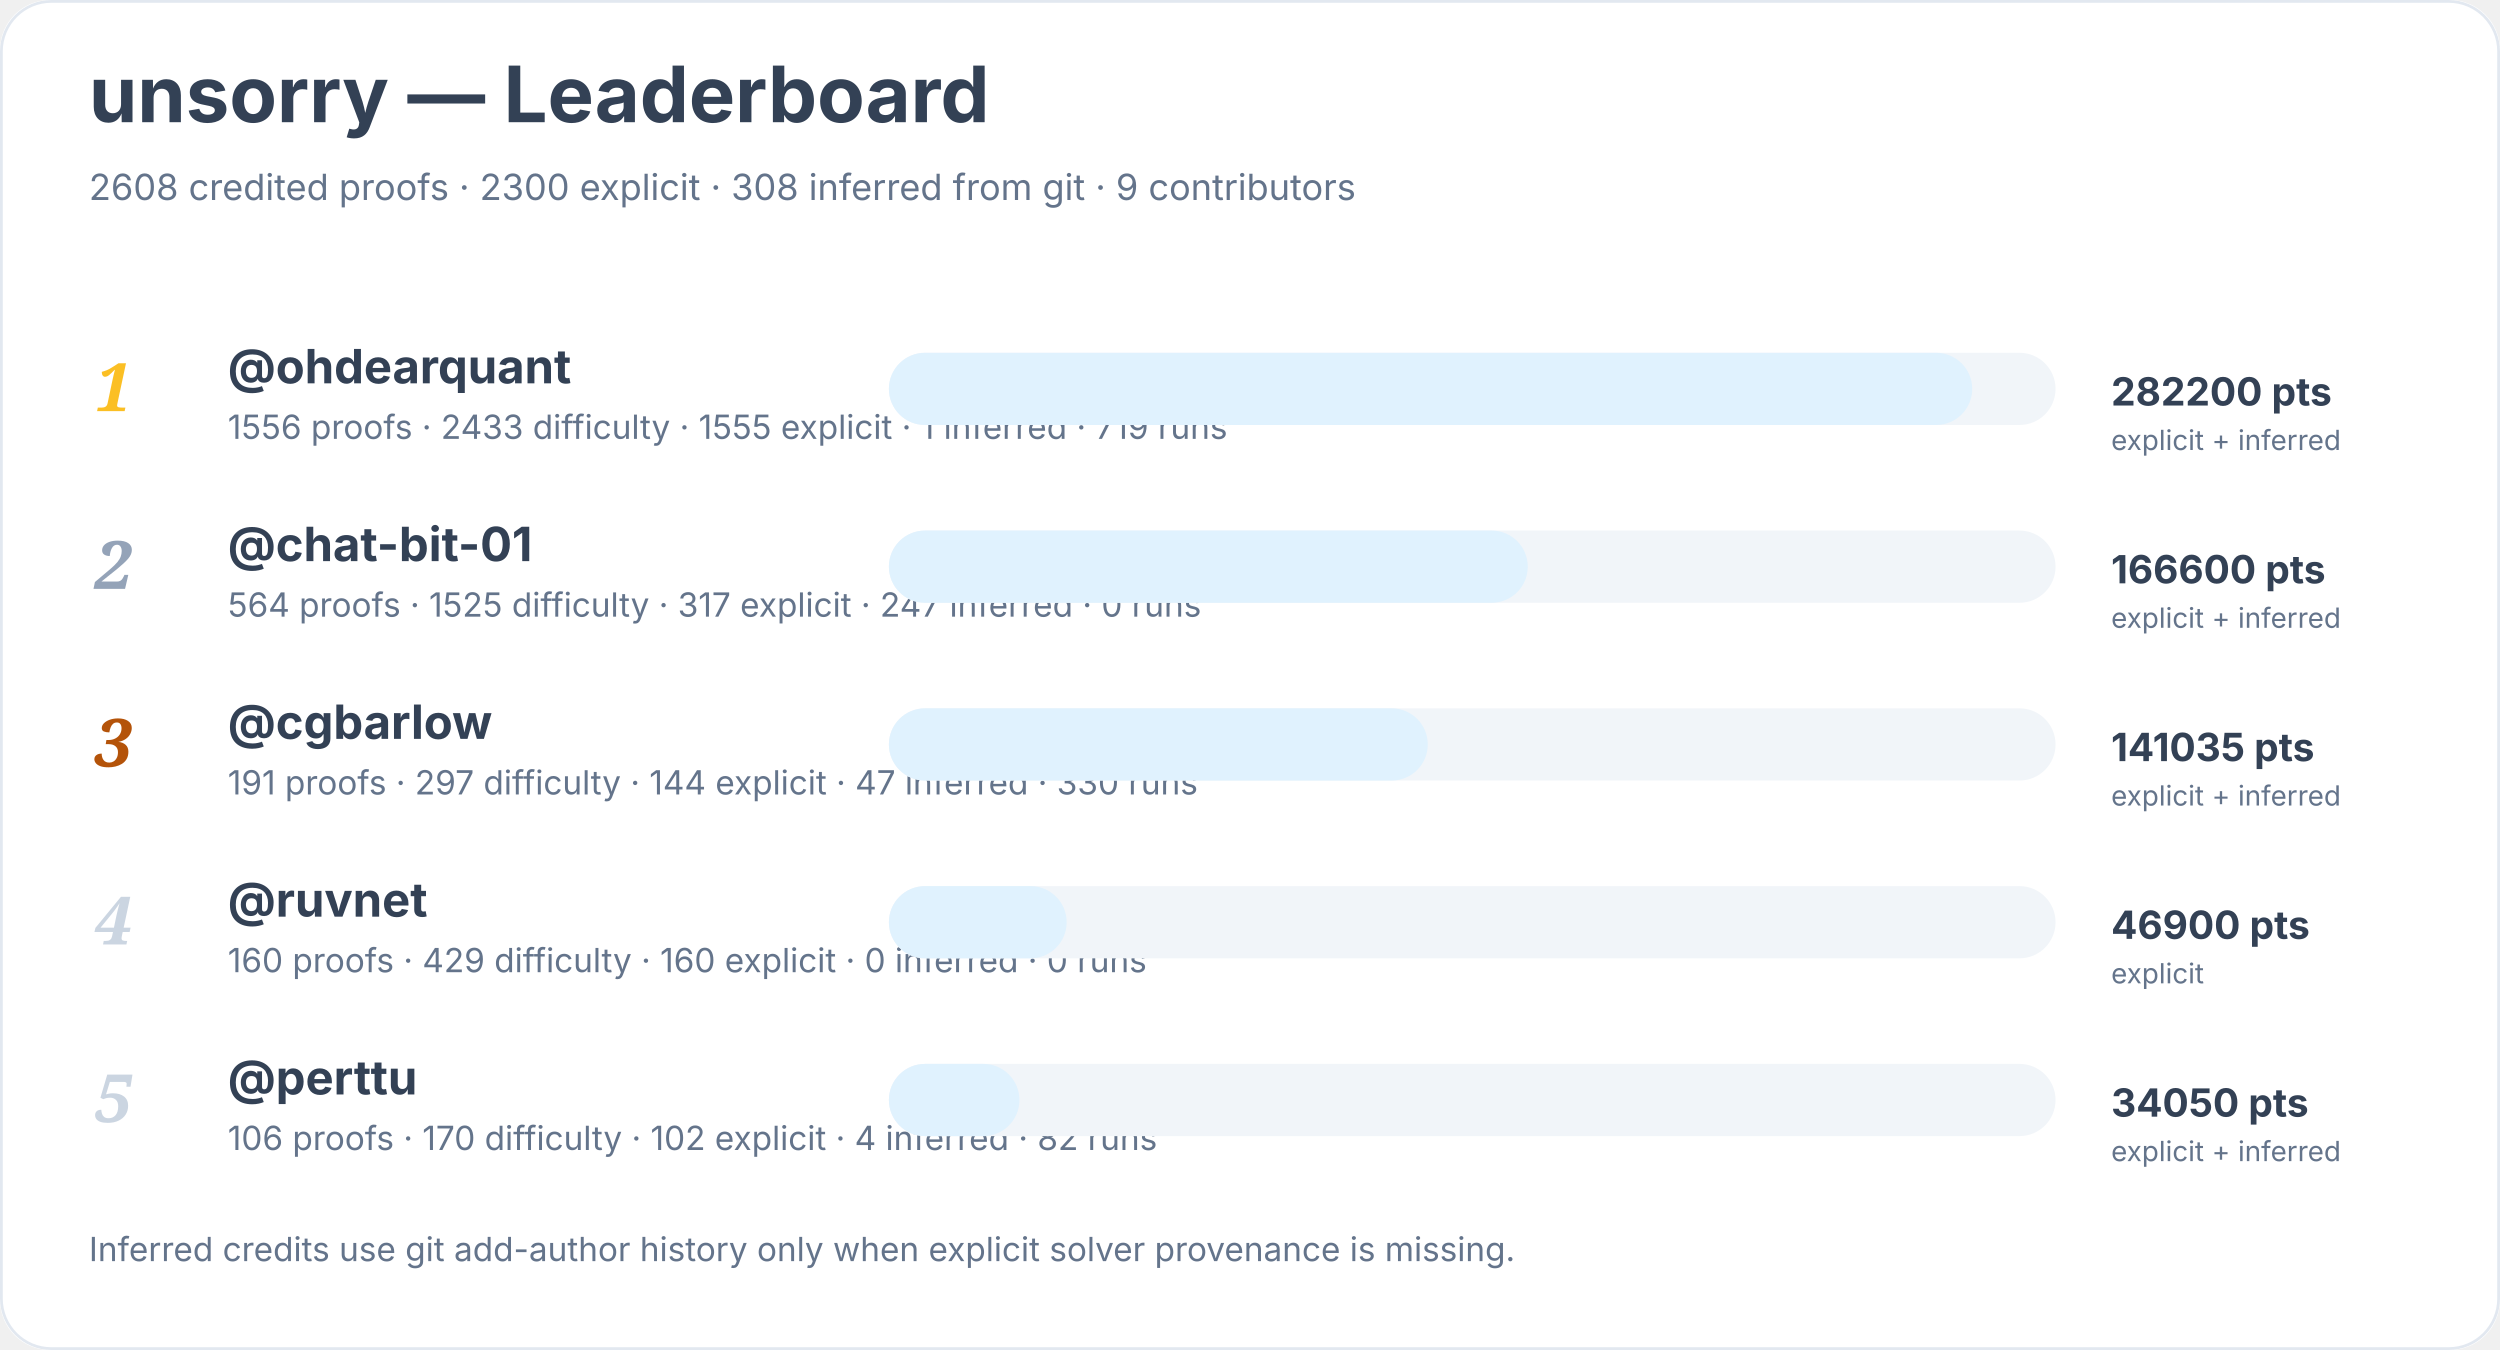
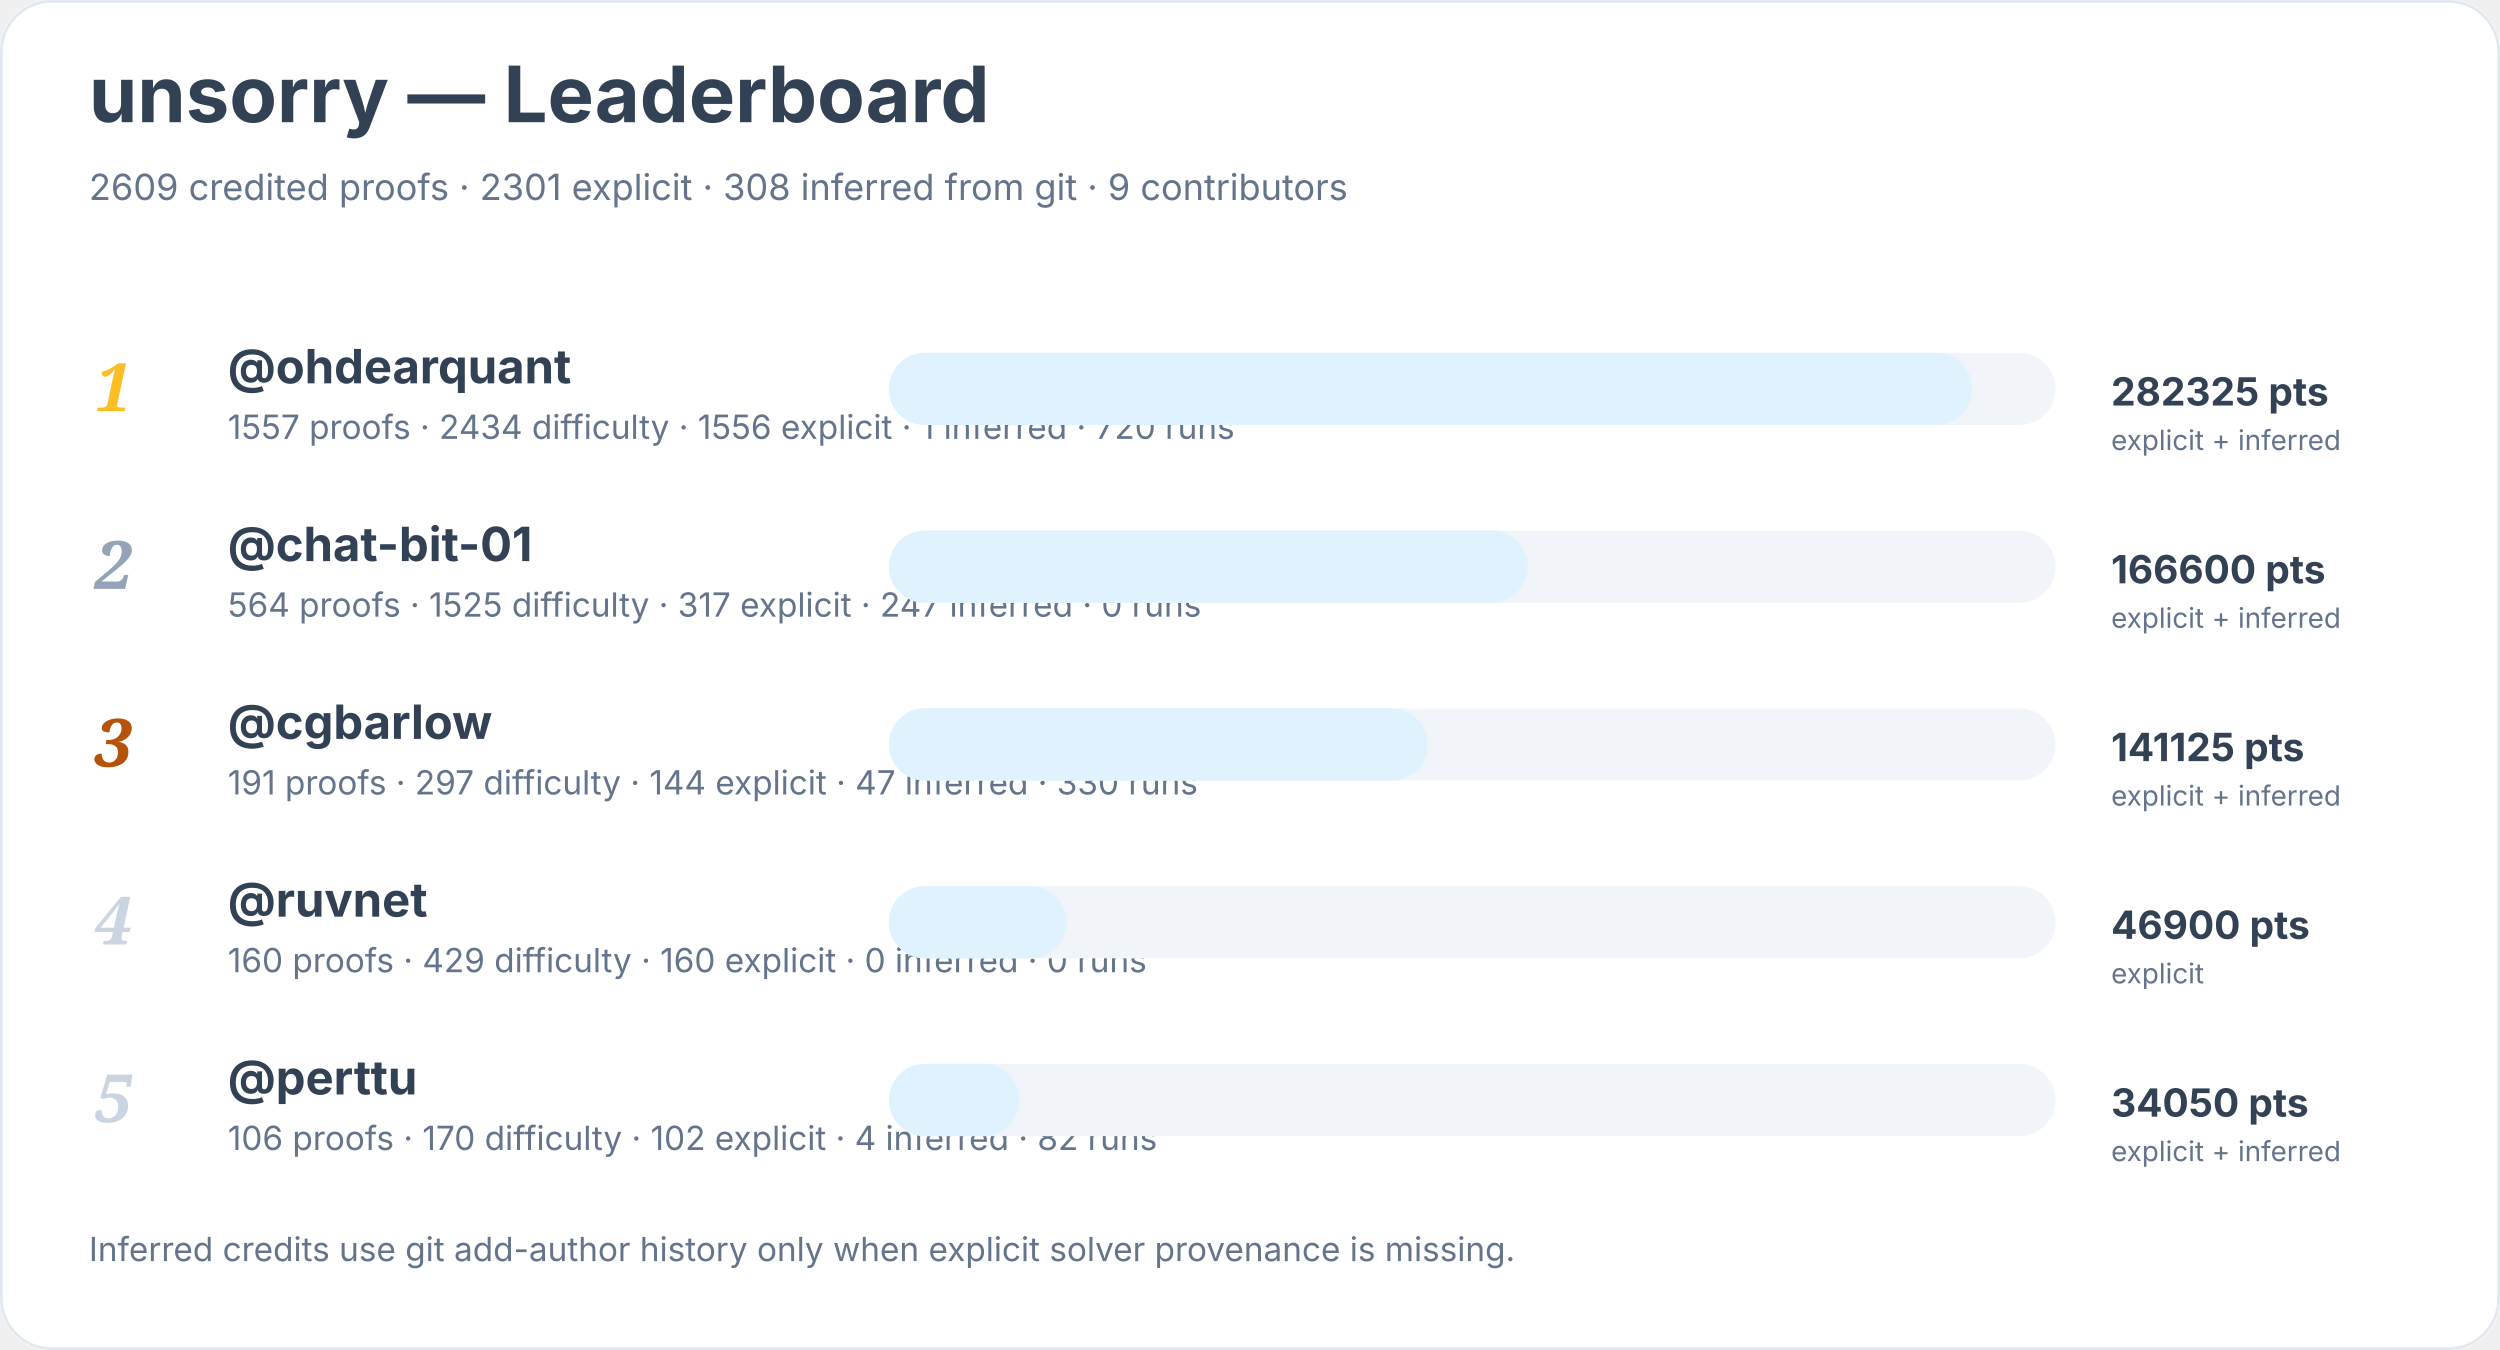
<svg xmlns="http://www.w3.org/2000/svg" width="900" height="486" viewBox="0 0 900 486" role="img" aria-labelledby="title desc">
  <rect width="900" height="100%" rx="18" fill="#ffffff" />
  <rect x="0.5" y="0.5" width="899" height="485" rx="18" fill="none" stroke="#e2e8f0" />
  <text x="32" y="44" font-family="Inter, system-ui, sans-serif" font-size="28" font-weight="700" fill="#334155">unsorry — Leaderboard</text>
-   <text x="32" y="72" font-family="Inter, system-ui, sans-serif" font-size="13" fill="#64748b">2608 credited proofs · 2300 explicit · 308 inferred from git · 9 contributors</text>
+   <text x="32" y="72" font-family="Inter, system-ui, sans-serif" font-size="13" fill="#64748b">2609 credited proofs · 2301 explicit · 308 inferred from git · 9 contributors</text>
  <text x="34" y="148" font-family="Georgia, serif" font-size="24" font-style="italic" font-weight="700" fill="#fbbf24">1</text>
  <a href="https://github.com/ohdearquant">
    <text x="82" y="138" font-family="Inter, system-ui, sans-serif" font-size="17" font-weight="650" fill="#334155">@ohdearquant</text>
  </a>
-   <text x="82" y="158" font-family="Inter, system-ui, sans-serif" font-size="12" fill="#64748b">1556 proofs · 2433 difficulty · 1555 explicit · 1 inferred · 719 runs</text>
+   <text x="82" y="158" font-family="Inter, system-ui, sans-serif" font-size="12" fill="#64748b">1557 proofs · 2434 difficulty · 1556 explicit · 1 inferred · 720 runs</text>
  <rect x="320" y="127" width="420" height="26" rx="13" fill="#f1f5f9" />
  <rect x="320" y="127" width="390" height="26" rx="13" fill="#e0f2fe" />
-   <text x="760" y="146" font-family="Inter, system-ui, sans-serif" font-size="14" font-weight="700" fill="#334155">282200 pts</text>
+   <text x="760" y="146" font-family="Inter, system-ui, sans-serif" font-size="14" font-weight="700" fill="#334155">282325 pts</text>
  <text x="760" y="162" font-family="Inter, system-ui, sans-serif" font-size="10" fill="#64748b">explicit + inferred</text>
  <text x="34" y="212" font-family="Georgia, serif" font-size="24" font-style="italic" font-weight="700" fill="#94a3b8">2</text>
  <a href="https://github.com/chat-bit-01">
    <text x="82" y="202" font-family="Inter, system-ui, sans-serif" font-size="17" font-weight="650" fill="#334155">@chat-bit-01</text>
  </a>
  <text x="82" y="222" font-family="Inter, system-ui, sans-serif" font-size="12" fill="#64748b">564 proofs · 1525 difficulty · 317 explicit · 247 inferred · 0 runs</text>
  <rect x="320" y="191" width="420" height="26" rx="13" fill="#f1f5f9" />
  <rect x="320" y="191" width="230" height="26" rx="13" fill="#e0f2fe" />
  <text x="760" y="210" font-family="Inter, system-ui, sans-serif" font-size="14" font-weight="700" fill="#334155">166600 pts</text>
  <text x="760" y="226" font-family="Inter, system-ui, sans-serif" font-size="10" fill="#64748b">explicit + inferred</text>
  <text x="34" y="276" font-family="Georgia, serif" font-size="24" font-style="italic" font-weight="700" fill="#b45309">3</text>
  <a href="https://github.com/cgbarlow">
    <text x="82" y="266" font-family="Inter, system-ui, sans-serif" font-size="17" font-weight="650" fill="#334155">@cgbarlow</text>
  </a>
  <text x="82" y="286" font-family="Inter, system-ui, sans-serif" font-size="12" fill="#64748b">191 proofs · 297 difficulty · 144 explicit · 47 inferred · 330 runs</text>
  <rect x="320" y="255" width="420" height="26" rx="13" fill="#f1f5f9" />
  <rect x="320" y="255" width="194" height="26" rx="13" fill="#e0f2fe" />
-   <text x="760" y="274" font-family="Inter, system-ui, sans-serif" font-size="14" font-weight="700" fill="#334155">141035 pts</text>
+   <text x="760" y="274" font-family="Inter, system-ui, sans-serif" font-size="14" font-weight="700" fill="#334155">141125 pts</text>
  <text x="760" y="290" font-family="Inter, system-ui, sans-serif" font-size="10" fill="#64748b">explicit + inferred</text>
  <text x="34" y="340" font-family="Georgia, serif" font-size="24" font-style="italic" font-weight="700" fill="#cbd5e1">4</text>
  <a href="https://github.com/ruvnet">
    <text x="82" y="330" font-family="Inter, system-ui, sans-serif" font-size="17" font-weight="650" fill="#334155">@ruvnet</text>
  </a>
  <text x="82" y="350" font-family="Inter, system-ui, sans-serif" font-size="12" fill="#64748b">160 proofs · 429 difficulty · 160 explicit · 0 inferred · 0 runs</text>
  <rect x="320" y="319" width="420" height="26" rx="13" fill="#f1f5f9" />
  <rect x="320" y="319" width="64" height="26" rx="13" fill="#e0f2fe" />
  <text x="760" y="338" font-family="Inter, system-ui, sans-serif" font-size="14" font-weight="700" fill="#334155">46900 pts</text>
  <text x="760" y="354" font-family="Inter, system-ui, sans-serif" font-size="10" fill="#64748b">explicit</text>
  <text x="34" y="404" font-family="Georgia, serif" font-size="24" font-style="italic" font-weight="700" fill="#cbd5e1">5</text>
  <a href="https://github.com/perttu">
    <text x="82" y="394" font-family="Inter, system-ui, sans-serif" font-size="17" font-weight="650" fill="#334155">@perttu</text>
  </a>
  <text x="82" y="414" font-family="Inter, system-ui, sans-serif" font-size="12" fill="#64748b">106 proofs · 170 difficulty · 102 explicit · 4 inferred · 82 runs</text>
  <rect x="320" y="383" width="420" height="26" rx="13" fill="#f1f5f9" />
  <rect x="320" y="383" width="47" height="26" rx="13" fill="#e0f2fe" />
  <text x="760" y="402" font-family="Inter, system-ui, sans-serif" font-size="14" font-weight="700" fill="#334155">34050 pts</text>
  <text x="760" y="418" font-family="Inter, system-ui, sans-serif" font-size="10" fill="#64748b">explicit + inferred</text>
  <text x="32" y="454" font-family="Inter, system-ui, sans-serif" font-size="12" fill="#64748b">Inferred credits use git add-author history only when explicit solver provenance is missing.</text>
</svg>
